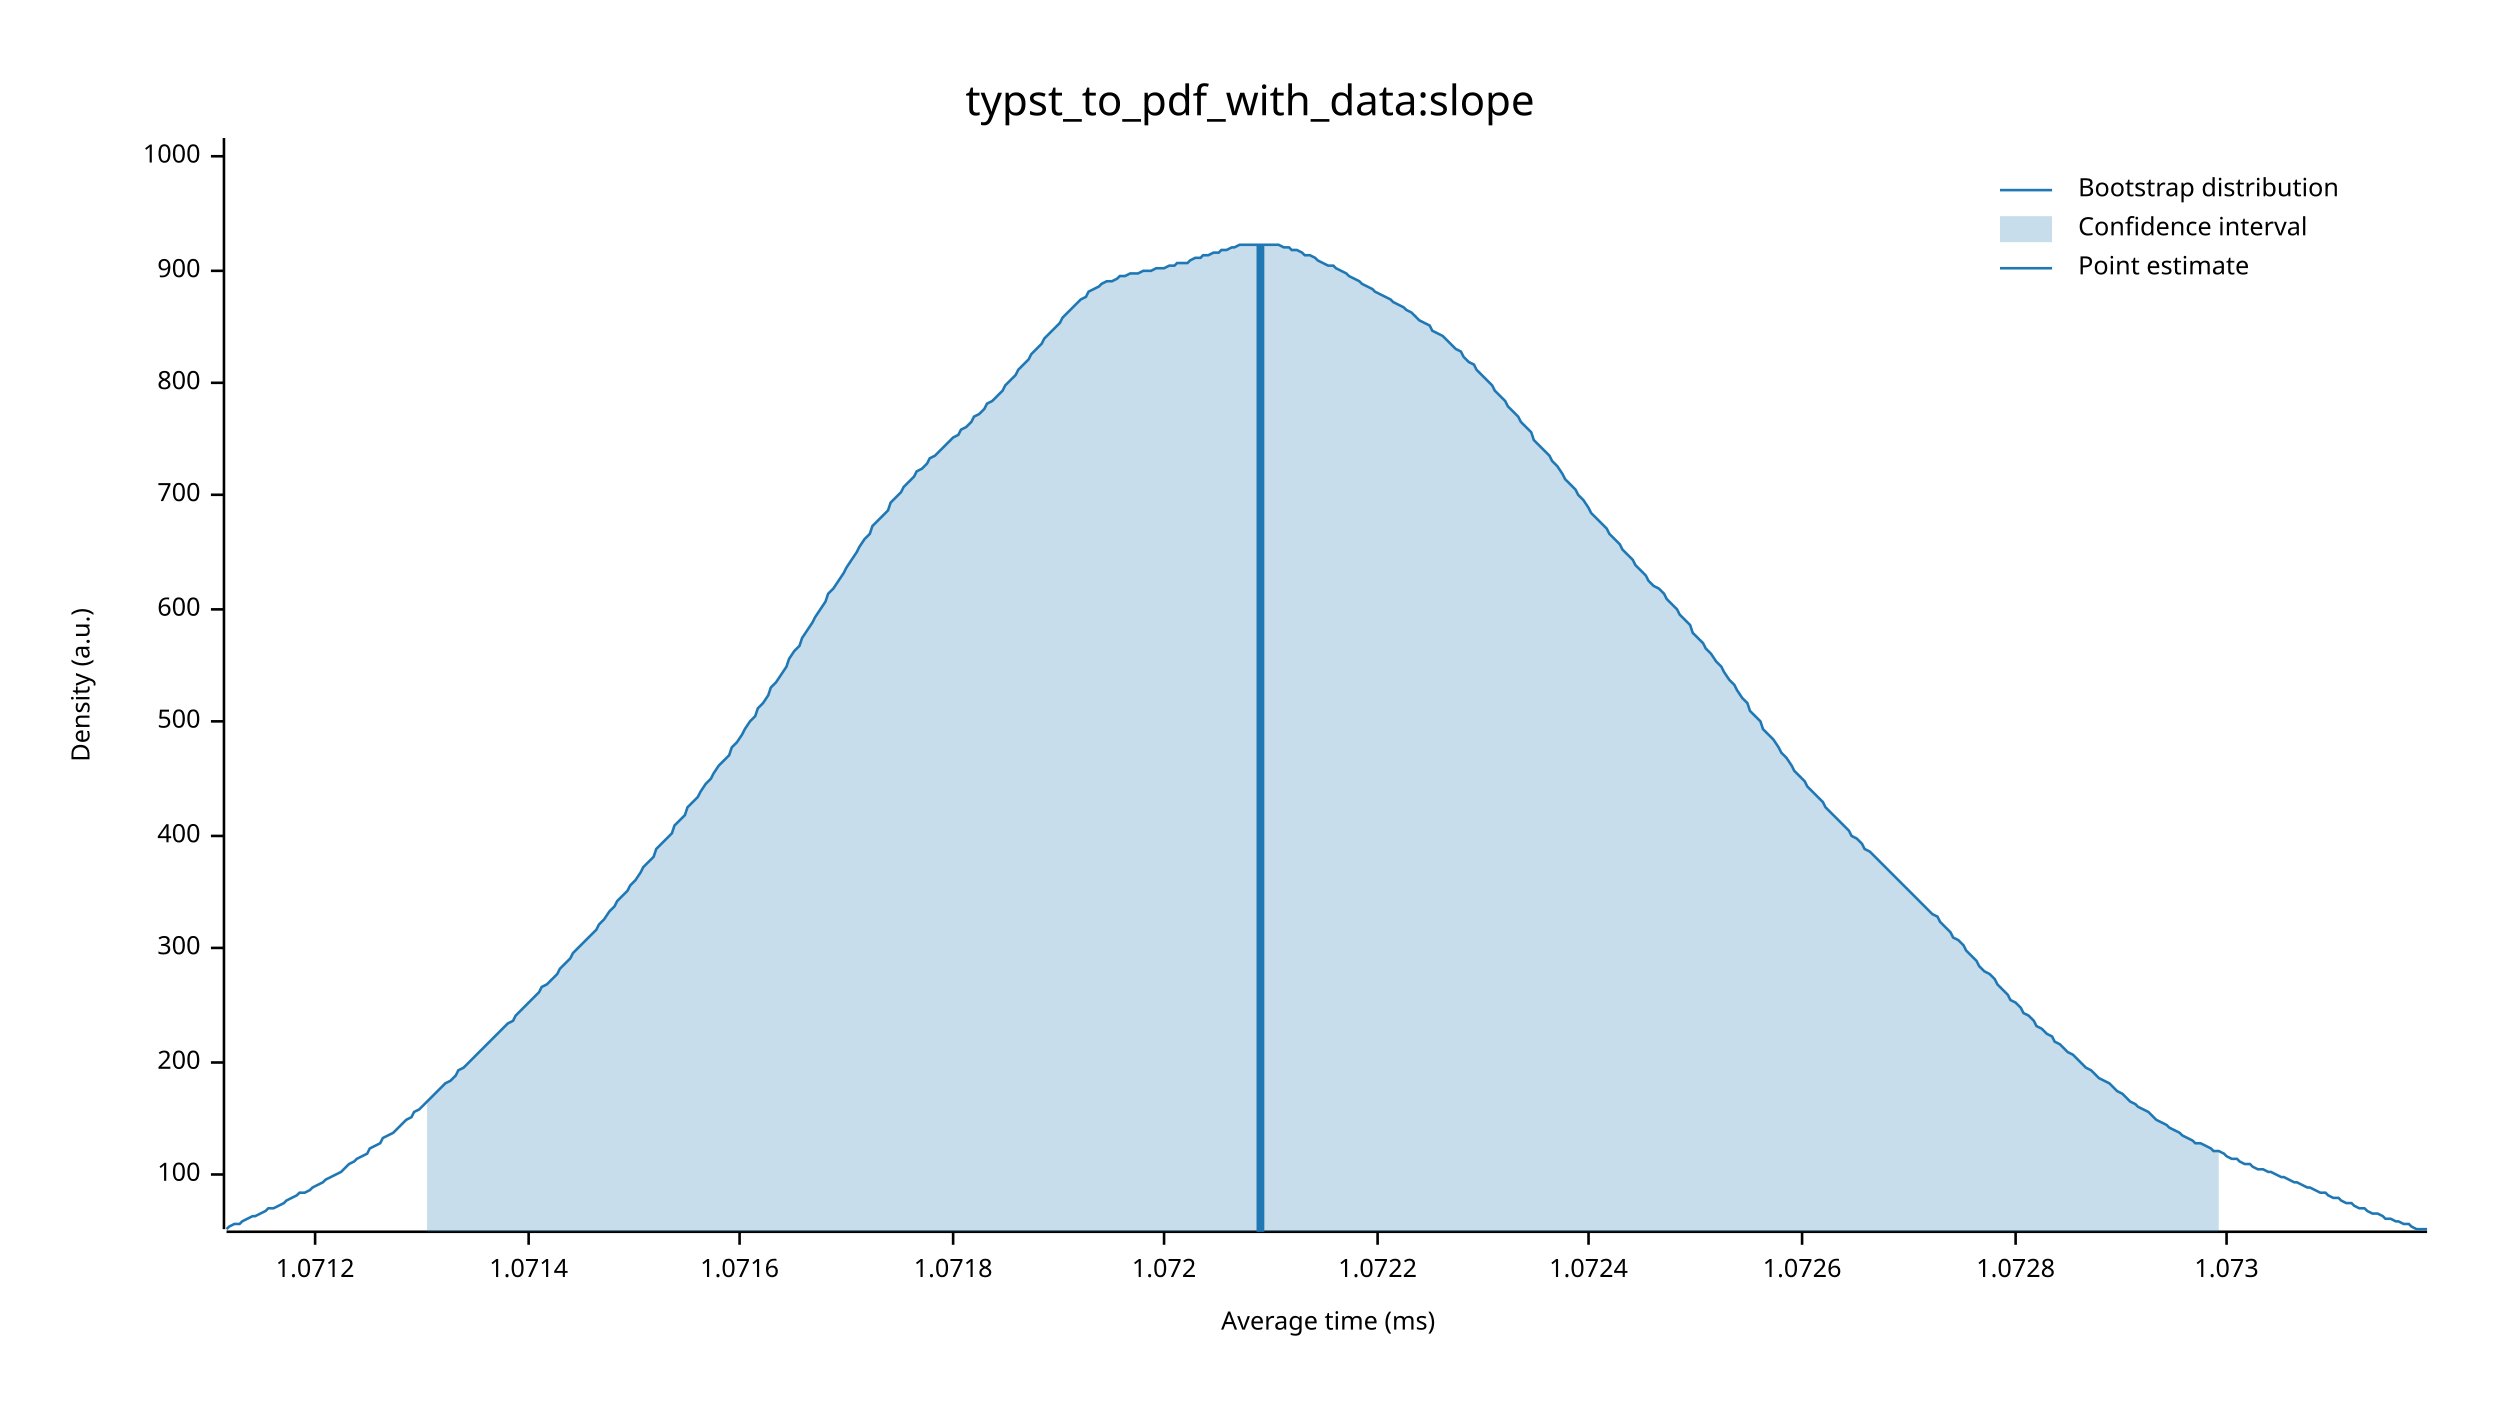
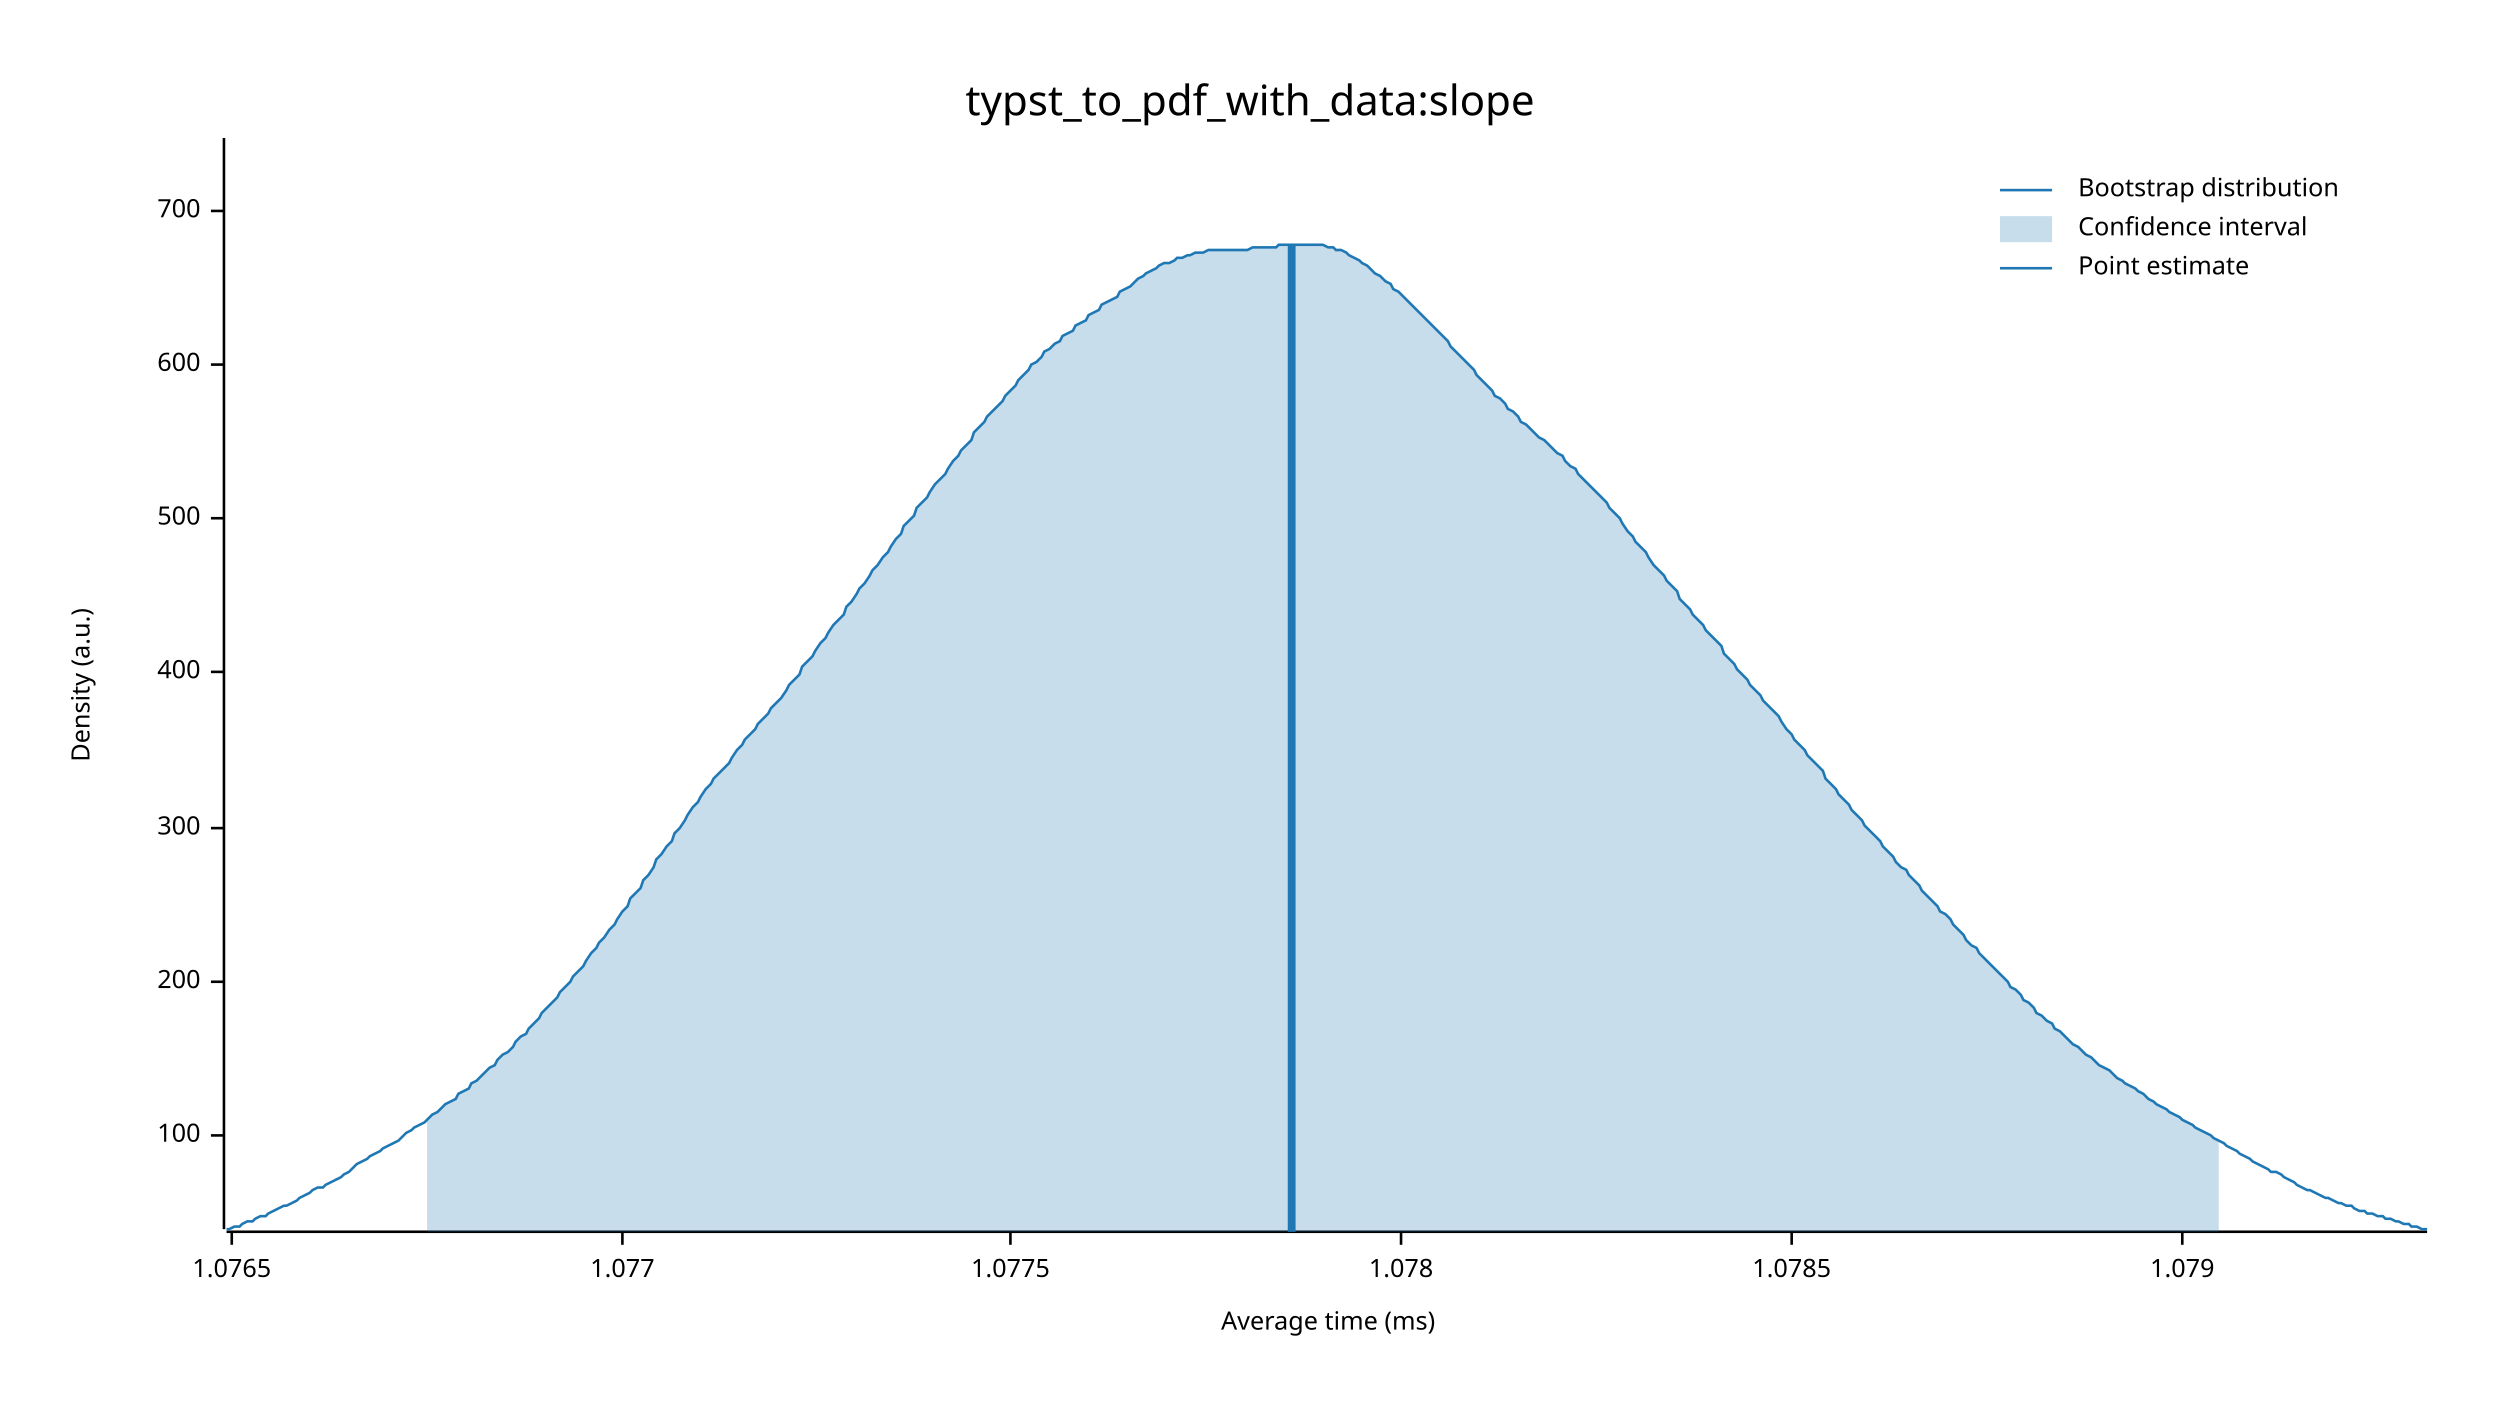
<svg xmlns="http://www.w3.org/2000/svg" width="960" height="540" viewBox="0 0 960 540">
  <text x="480" y="32" dy="0.76em" text-anchor="middle" font-family="sans-serif" font-size="16.129" opacity="1" fill="#000000">
typst_to_pdf_with_data:slope
</text>
  <text x="27" y="263" dy="0.76em" text-anchor="middle" font-family="sans-serif" font-size="9.677" opacity="1" fill="#000000" transform="rotate(270, 27, 263)">
Density (a.u.)
</text>
  <text x="510" y="513" dy="-0.5ex" text-anchor="middle" font-family="sans-serif" font-size="9.677" opacity="1" fill="#000000">
Average time (ms)
</text>
  <polyline fill="none" opacity="1" stroke="#000000" stroke-width="1" points="86,53 86,472 " />
-   <text x="77" y="451" dy="0.5ex" text-anchor="end" font-family="sans-serif" font-size="9.677" opacity="1" fill="#000000">
+   <text x="77" y="436" dy="0.5ex" text-anchor="end" font-family="sans-serif" font-size="9.677" opacity="1" fill="#000000">
100
</text>
-   <polyline fill="none" opacity="1" stroke="#000000" stroke-width="1" points="81,451 86,451 " />
-   <text x="77" y="408" dy="0.5ex" text-anchor="end" font-family="sans-serif" font-size="9.677" opacity="1" fill="#000000">
+   <polyline fill="none" opacity="1" stroke="#000000" stroke-width="1" points="81,436 86,436 " />
+   <text x="77" y="377" dy="0.5ex" text-anchor="end" font-family="sans-serif" font-size="9.677" opacity="1" fill="#000000">
200
</text>
-   <polyline fill="none" opacity="1" stroke="#000000" stroke-width="1" points="81,408 86,408 " />
-   <text x="77" y="364" dy="0.5ex" text-anchor="end" font-family="sans-serif" font-size="9.677" opacity="1" fill="#000000">
+   <polyline fill="none" opacity="1" stroke="#000000" stroke-width="1" points="81,377 86,377 " />
+   <text x="77" y="318" dy="0.5ex" text-anchor="end" font-family="sans-serif" font-size="9.677" opacity="1" fill="#000000">
300
</text>
-   <polyline fill="none" opacity="1" stroke="#000000" stroke-width="1" points="81,364 86,364 " />
-   <text x="77" y="321" dy="0.5ex" text-anchor="end" font-family="sans-serif" font-size="9.677" opacity="1" fill="#000000">
+   <polyline fill="none" opacity="1" stroke="#000000" stroke-width="1" points="81,318 86,318 " />
+   <text x="77" y="258" dy="0.5ex" text-anchor="end" font-family="sans-serif" font-size="9.677" opacity="1" fill="#000000">
400
</text>
-   <polyline fill="none" opacity="1" stroke="#000000" stroke-width="1" points="81,321 86,321 " />
-   <text x="77" y="277" dy="0.5ex" text-anchor="end" font-family="sans-serif" font-size="9.677" opacity="1" fill="#000000">
+   <polyline fill="none" opacity="1" stroke="#000000" stroke-width="1" points="81,258 86,258 " />
+   <text x="77" y="199" dy="0.5ex" text-anchor="end" font-family="sans-serif" font-size="9.677" opacity="1" fill="#000000">
500
</text>
-   <polyline fill="none" opacity="1" stroke="#000000" stroke-width="1" points="81,277 86,277 " />
-   <text x="77" y="234" dy="0.5ex" text-anchor="end" font-family="sans-serif" font-size="9.677" opacity="1" fill="#000000">
+   <polyline fill="none" opacity="1" stroke="#000000" stroke-width="1" points="81,199 86,199 " />
+   <text x="77" y="140" dy="0.5ex" text-anchor="end" font-family="sans-serif" font-size="9.677" opacity="1" fill="#000000">
600
</text>
-   <polyline fill="none" opacity="1" stroke="#000000" stroke-width="1" points="81,234 86,234 " />
-   <text x="77" y="190" dy="0.5ex" text-anchor="end" font-family="sans-serif" font-size="9.677" opacity="1" fill="#000000">
+   <polyline fill="none" opacity="1" stroke="#000000" stroke-width="1" points="81,140 86,140 " />
+   <text x="77" y="81" dy="0.5ex" text-anchor="end" font-family="sans-serif" font-size="9.677" opacity="1" fill="#000000">
700
</text>
-   <polyline fill="none" opacity="1" stroke="#000000" stroke-width="1" points="81,190 86,190 " />
-   <text x="77" y="147" dy="0.5ex" text-anchor="end" font-family="sans-serif" font-size="9.677" opacity="1" fill="#000000">
- 800
+   <polyline fill="none" opacity="1" stroke="#000000" stroke-width="1" points="81,81 86,81 " />
+   <polyline fill="none" opacity="1" stroke="#000000" stroke-width="1" points="87,473 932,473 " />
+   <text x="89" y="483" dy="0.76em" text-anchor="middle" font-family="sans-serif" font-size="9.677" opacity="1" fill="#000000">
+ 1.0765
</text>
-   <polyline fill="none" opacity="1" stroke="#000000" stroke-width="1" points="81,147 86,147 " />
-   <text x="77" y="104" dy="0.5ex" text-anchor="end" font-family="sans-serif" font-size="9.677" opacity="1" fill="#000000">
- 900
+   <polyline fill="none" opacity="1" stroke="#000000" stroke-width="1" points="89,473 89,478 " />
+   <text x="239" y="483" dy="0.76em" text-anchor="middle" font-family="sans-serif" font-size="9.677" opacity="1" fill="#000000">
+ 1.077
</text>
-   <polyline fill="none" opacity="1" stroke="#000000" stroke-width="1" points="81,104 86,104 " />
-   <text x="77" y="60" dy="0.5ex" text-anchor="end" font-family="sans-serif" font-size="9.677" opacity="1" fill="#000000">
- 1000
+   <polyline fill="none" opacity="1" stroke="#000000" stroke-width="1" points="239,473 239,478 " />
+   <text x="388" y="483" dy="0.76em" text-anchor="middle" font-family="sans-serif" font-size="9.677" opacity="1" fill="#000000">
+ 1.0775
</text>
-   <polyline fill="none" opacity="1" stroke="#000000" stroke-width="1" points="81,60 86,60 " />
-   <polyline fill="none" opacity="1" stroke="#000000" stroke-width="1" points="87,473 932,473 " />
-   <text x="121" y="483" dy="0.76em" text-anchor="middle" font-family="sans-serif" font-size="9.677" opacity="1" fill="#000000">
- 1.0712
+   <polyline fill="none" opacity="1" stroke="#000000" stroke-width="1" points="388,473 388,478 " />
+   <text x="538" y="483" dy="0.76em" text-anchor="middle" font-family="sans-serif" font-size="9.677" opacity="1" fill="#000000">
+ 1.078
</text>
-   <polyline fill="none" opacity="1" stroke="#000000" stroke-width="1" points="121,473 121,478 " />
-   <text x="203" y="483" dy="0.76em" text-anchor="middle" font-family="sans-serif" font-size="9.677" opacity="1" fill="#000000">
- 1.0714
+   <polyline fill="none" opacity="1" stroke="#000000" stroke-width="1" points="538,473 538,478 " />
+   <text x="688" y="483" dy="0.76em" text-anchor="middle" font-family="sans-serif" font-size="9.677" opacity="1" fill="#000000">
+ 1.0785
</text>
-   <polyline fill="none" opacity="1" stroke="#000000" stroke-width="1" points="203,473 203,478 " />
-   <text x="284" y="483" dy="0.76em" text-anchor="middle" font-family="sans-serif" font-size="9.677" opacity="1" fill="#000000">
- 1.0716
+   <polyline fill="none" opacity="1" stroke="#000000" stroke-width="1" points="688,473 688,478 " />
+   <text x="838" y="483" dy="0.76em" text-anchor="middle" font-family="sans-serif" font-size="9.677" opacity="1" fill="#000000">
+ 1.079
</text>
-   <polyline fill="none" opacity="1" stroke="#000000" stroke-width="1" points="284,473 284,478 " />
-   <text x="366" y="483" dy="0.76em" text-anchor="middle" font-family="sans-serif" font-size="9.677" opacity="1" fill="#000000">
- 1.0718
- </text>
-   <polyline fill="none" opacity="1" stroke="#000000" stroke-width="1" points="366,473 366,478 " />
-   <text x="447" y="483" dy="0.76em" text-anchor="middle" font-family="sans-serif" font-size="9.677" opacity="1" fill="#000000">
- 1.072
- </text>
-   <polyline fill="none" opacity="1" stroke="#000000" stroke-width="1" points="447,473 447,478 " />
-   <text x="529" y="483" dy="0.76em" text-anchor="middle" font-family="sans-serif" font-size="9.677" opacity="1" fill="#000000">
- 1.0722
- </text>
-   <polyline fill="none" opacity="1" stroke="#000000" stroke-width="1" points="529,473 529,478 " />
-   <text x="610" y="483" dy="0.76em" text-anchor="middle" font-family="sans-serif" font-size="9.677" opacity="1" fill="#000000">
- 1.0724
- </text>
-   <polyline fill="none" opacity="1" stroke="#000000" stroke-width="1" points="610,473 610,478 " />
-   <text x="692" y="483" dy="0.76em" text-anchor="middle" font-family="sans-serif" font-size="9.677" opacity="1" fill="#000000">
- 1.0726
- </text>
-   <polyline fill="none" opacity="1" stroke="#000000" stroke-width="1" points="692,473 692,478 " />
-   <text x="774" y="483" dy="0.76em" text-anchor="middle" font-family="sans-serif" font-size="9.677" opacity="1" fill="#000000">
- 1.0728
- </text>
-   <polyline fill="none" opacity="1" stroke="#000000" stroke-width="1" points="774,473 774,478 " />
-   <text x="855" y="483" dy="0.76em" text-anchor="middle" font-family="sans-serif" font-size="9.677" opacity="1" fill="#000000">
- 1.073
- </text>
-   <polyline fill="none" opacity="1" stroke="#000000" stroke-width="1" points="855,473 855,478 " />
-   <polyline fill="none" opacity="1" stroke="#1F78B4" stroke-width="1" points="87,472 88,471 90,470 92,470 93,469 95,468 97,467 98,467 100,466 102,465 103,464 105,464 107,463 109,462 110,461 112,460 114,459 115,458 117,458 119,457 120,456 122,455 124,454 125,453 127,452 129,451 131,450 132,449 134,447 136,446 137,445 139,444 141,443 142,441 144,440 146,439 147,437 149,436 151,435 153,433 154,432 156,430 158,429 159,427 161,426 163,424 164,423 166,421 168,419 169,418 171,416 173,415 175,413 176,411 178,410 180,408 181,407 183,405 185,403 186,402 188,400 190,398 191,397 193,395 195,393 197,392 198,390 200,388 202,386 203,385 205,383 207,381 208,379 210,378 212,376 214,374 215,372 217,370 219,368 220,366 222,364 224,362 225,361 227,359 229,357 230,355 232,353 234,350 236,348 237,346 239,344 241,342 242,340 244,338 246,335 247,333 249,331 251,329 252,326 254,324 256,322 258,320 259,317 261,315 263,313 264,310 266,308 268,306 269,304 271,301 273,299 274,297 276,294 278,292 280,290 281,287 283,285 285,282 286,280 288,277 290,275 291,272 293,270 295,267 296,264 298,262 300,259 302,256 303,253 305,250 307,248 308,245 310,242 312,239 313,237 315,234 317,231 318,228 320,226 322,223 324,220 325,218 327,215 329,212 330,210 332,207 334,205 335,202 337,200 339,198 341,196 342,193 344,191 346,189 347,187 349,185 351,183 352,181 354,180 356,178 357,176 359,175 361,173 363,171 364,170 366,168 368,167 369,165 371,164 373,162 374,160 376,159 378,157 379,155 381,154 383,152 385,150 386,148 388,146 390,144 391,142 393,140 395,138 396,136 398,134 400,132 401,130 403,128 405,126 407,124 408,122 410,120 412,118 413,117 415,115 417,114 418,112 420,111 422,110 423,109 425,108 427,108 429,107 430,106 432,106 434,105 435,105 437,105 439,104 440,104 442,104 444,103 445,103 447,103 449,102 451,102 452,101 454,101 456,101 457,100 459,99 461,99 462,98 464,98 466,97 468,97 469,96 471,96 473,95 474,95 476,94 478,94 479,94 481,94 483,94 484,94 486,94 488,94 490,94 491,94 493,95 495,95 496,96 498,96 500,97 501,98 503,98 505,99 506,100 508,101 510,102 512,102 513,103 515,104 517,105 518,106 520,107 522,108 523,109 525,110 527,111 528,112 530,113 532,114 534,115 535,116 537,117 539,118 540,119 542,120 544,122 545,123 547,124 549,125 550,127 552,128 554,129 556,131 557,132 559,134 561,135 562,137 564,139 566,140 567,142 569,144 571,146 573,148 574,150 576,152 578,154 579,156 581,158 583,160 584,162 586,164 588,166 589,169 591,171 593,173 595,175 596,177 598,179 600,182 601,184 603,186 605,188 606,190 608,192 610,195 611,197 613,199 615,201 617,203 618,205 620,207 622,209 623,211 625,213 627,215 628,217 630,219 632,221 633,223 635,225 637,226 639,228 640,230 642,232 644,234 645,236 647,238 649,240 650,243 652,245 654,247 655,249 657,251 659,254 661,256 662,258 664,261 666,263 667,265 669,268 671,270 672,273 674,275 676,277 677,280 679,282 681,284 683,287 684,289 686,291 688,294 689,296 691,298 693,300 694,302 696,304 698,306 700,308 701,310 703,312 705,314 706,315 708,317 710,319 711,321 713,322 715,324 716,326 718,327 720,329 722,331 723,332 725,334 727,336 728,337 730,339 732,341 733,342 735,344 737,346 738,347 740,349 742,351 744,352 745,354 747,356 749,358 750,360 752,361 754,363 755,365 757,367 759,369 760,371 762,373 764,374 766,376 767,378 769,380 771,382 772,384 774,385 776,387 777,389 779,390 781,392 782,394 784,395 786,397 788,398 789,400 791,401 793,403 794,404 796,405 798,407 799,408 801,410 803,411 804,412 806,414 808,415 810,416 811,417 813,419 815,420 816,421 818,423 820,424 821,425 823,426 825,427 827,429 828,430 830,431 832,432 833,433 835,434 837,435 838,436 840,437 842,438 843,439 845,439 847,440 849,441 850,442 852,442 854,443 855,444 857,445 859,445 860,446 862,447 864,447 865,448 867,449 869,449 871,450 872,450 874,451 876,452 877,452 879,453 881,454 882,454 884,455 886,456 887,456 889,457 891,458 893,458 894,459 896,460 898,460 899,461 901,462 903,462 904,463 906,464 908,464 909,465 911,466 913,466 915,467 916,468 918,468 920,469 921,469 923,470 925,470 926,471 928,472 930,472 932,472 " />
-   <polygon opacity="0.25" fill="#1F78B4" points="164,423 166,421 168,419 169,418 171,416 173,415 175,413 176,411 178,410 180,408 181,407 183,405 185,403 186,402 188,400 190,398 191,397 193,395 195,393 197,392 198,390 200,388 202,386 203,385 205,383 207,381 208,379 210,378 212,376 214,374 215,372 217,370 219,368 220,366 222,364 224,362 225,361 227,359 229,357 230,355 232,353 234,350 236,348 237,346 239,344 241,342 242,340 244,338 246,335 247,333 249,331 251,329 252,326 254,324 256,322 258,320 259,317 261,315 263,313 264,310 266,308 268,306 269,304 271,301 273,299 274,297 276,294 278,292 280,290 281,287 283,285 285,282 286,280 288,277 290,275 291,272 293,270 295,267 296,264 298,262 300,259 302,256 303,253 305,250 307,248 308,245 310,242 312,239 313,237 315,234 317,231 318,228 320,226 322,223 324,220 325,218 327,215 329,212 330,210 332,207 334,205 335,202 337,200 339,198 341,196 342,193 344,191 346,189 347,187 349,185 351,183 352,181 354,180 356,178 357,176 359,175 361,173 363,171 364,170 366,168 368,167 369,165 371,164 373,162 374,160 376,159 378,157 379,155 381,154 383,152 385,150 386,148 388,146 390,144 391,142 393,140 395,138 396,136 398,134 400,132 401,130 403,128 405,126 407,124 408,122 410,120 412,118 413,117 415,115 417,114 418,112 420,111 422,110 423,109 425,108 427,108 429,107 430,106 432,106 434,105 435,105 437,105 439,104 440,104 442,104 444,103 445,103 447,103 449,102 451,102 452,101 454,101 456,101 457,100 459,99 461,99 462,98 464,98 466,97 468,97 469,96 471,96 473,95 474,95 476,94 478,94 479,94 481,94 483,94 484,94 486,94 488,94 490,94 491,94 493,95 495,95 496,96 498,96 500,97 501,98 503,98 505,99 506,100 508,101 510,102 512,102 513,103 515,104 517,105 518,106 520,107 522,108 523,109 525,110 527,111 528,112 530,113 532,114 534,115 535,116 537,117 539,118 540,119 542,120 544,122 545,123 547,124 549,125 550,127 552,128 554,129 556,131 557,132 559,134 561,135 562,137 564,139 566,140 567,142 569,144 571,146 573,148 574,150 576,152 578,154 579,156 581,158 583,160 584,162 586,164 588,166 589,169 591,171 593,173 595,175 596,177 598,179 600,182 601,184 603,186 605,188 606,190 608,192 610,195 611,197 613,199 615,201 617,203 618,205 620,207 622,209 623,211 625,213 627,215 628,217 630,219 632,221 633,223 635,225 637,226 639,228 640,230 642,232 644,234 645,236 647,238 649,240 650,243 652,245 654,247 655,249 657,251 659,254 661,256 662,258 664,261 666,263 667,265 669,268 671,270 672,273 674,275 676,277 677,280 679,282 681,284 683,287 684,289 686,291 688,294 689,296 691,298 693,300 694,302 696,304 698,306 700,308 701,310 703,312 705,314 706,315 708,317 710,319 711,321 713,322 715,324 716,326 718,327 720,329 722,331 723,332 725,334 727,336 728,337 730,339 732,341 733,342 735,344 737,346 738,347 740,349 742,351 744,352 745,354 747,356 749,358 750,360 752,361 754,363 755,365 757,367 759,369 760,371 762,373 764,374 766,376 767,378 769,380 771,382 772,384 774,385 776,387 777,389 779,390 781,392 782,394 784,395 786,397 788,398 789,400 791,401 793,403 794,404 796,405 798,407 799,408 801,410 803,411 804,412 806,414 808,415 810,416 811,417 813,419 815,420 816,421 818,423 820,424 821,425 823,426 825,427 827,429 828,430 830,431 832,432 833,433 835,434 837,435 838,436 840,437 842,438 843,439 845,439 847,440 849,441 850,442 852,442 852,473 164,473 " />
-   <polyline fill="none" opacity="1" stroke="#1F78B4" stroke-width="3" points="484,473 484,94 " />
+   <polyline fill="none" opacity="1" stroke="#000000" stroke-width="1" points="838,473 838,478 " />
+   <polyline fill="none" opacity="1" stroke="#1F78B4" stroke-width="1" points="87,472 88,472 90,471 92,471 93,470 95,469 97,469 98,468 100,467 102,467 103,466 105,465 107,464 109,463 110,463 112,462 114,461 115,460 117,459 119,458 120,457 122,456 124,456 125,455 127,454 129,453 131,452 132,451 134,450 136,448 137,447 139,446 141,445 142,444 144,443 146,442 147,441 149,440 151,439 153,438 154,437 156,435 158,434 159,433 161,432 163,431 164,430 166,428 168,427 169,426 171,424 173,423 175,422 176,420 178,419 180,418 181,416 183,415 185,413 186,412 188,410 190,409 191,407 193,405 195,404 197,402 198,400 200,398 202,397 203,395 205,393 207,391 208,389 210,387 212,385 214,383 215,381 217,379 219,377 220,375 222,373 224,371 225,369 227,366 229,364 230,362 232,360 234,357 236,355 237,353 239,350 241,348 242,345 244,343 246,341 247,338 249,336 251,333 252,330 254,328 256,325 258,323 259,320 261,318 263,315 264,313 266,310 268,308 269,306 271,303 273,301 274,299 276,297 278,295 280,293 281,291 283,288 285,286 286,284 288,282 290,280 291,278 293,276 295,274 296,272 298,270 300,268 302,265 303,263 305,261 307,259 308,256 310,254 312,252 313,250 315,247 317,245 318,243 320,240 322,238 324,236 325,233 327,231 329,228 330,226 332,224 334,221 335,219 337,217 339,214 341,212 342,210 344,207 346,205 347,202 349,200 351,198 352,195 354,193 356,191 357,189 359,186 361,184 363,182 364,180 366,177 368,175 369,173 371,171 373,169 374,166 376,164 378,162 379,160 381,158 383,156 385,154 386,152 388,150 390,148 391,146 393,144 395,142 396,140 398,139 400,137 401,135 403,134 405,132 407,131 408,129 410,128 412,127 413,125 415,124 417,123 418,121 420,120 422,119 423,117 425,116 427,115 429,114 430,112 432,111 434,110 435,109 437,107 439,106 440,105 442,104 444,103 445,102 447,101 449,101 451,100 452,99 454,99 456,98 457,98 459,97 461,97 462,97 464,96 466,96 468,96 469,96 471,96 473,96 474,96 476,96 478,96 479,96 481,95 483,95 484,95 486,95 488,95 490,95 491,94 493,94 495,94 496,94 498,94 500,94 501,94 503,94 505,94 506,94 508,94 510,95 512,95 513,96 515,96 517,97 518,98 520,99 522,100 523,101 525,102 527,104 528,105 530,106 532,108 534,109 535,111 537,112 539,114 540,115 542,117 544,119 545,120 547,122 549,124 550,125 552,127 554,129 556,131 557,133 559,135 561,137 562,138 564,140 566,142 567,144 569,146 571,148 573,150 574,152 576,153 578,155 579,157 581,158 583,160 584,162 586,163 588,165 589,166 591,168 593,169 595,171 596,172 598,174 600,175 601,177 603,179 605,180 606,182 608,184 610,186 611,187 613,189 615,191 617,193 618,195 620,197 622,199 623,201 625,204 627,206 628,208 630,210 632,212 633,214 635,217 637,219 639,221 640,223 642,225 644,227 645,230 647,232 649,234 650,236 652,238 654,240 655,242 657,244 659,246 661,248 662,251 664,253 666,255 667,257 669,259 671,261 672,263 674,265 676,267 677,269 679,271 681,273 683,275 684,277 686,280 688,282 689,284 691,286 693,288 694,290 696,292 698,294 700,296 701,299 703,301 705,303 706,305 708,307 710,309 711,311 713,313 715,315 716,317 718,319 720,321 722,323 723,325 725,327 727,329 728,331 730,333 732,334 733,336 735,338 737,340 738,342 740,344 742,346 744,348 745,350 747,351 749,353 750,355 752,357 754,359 755,361 757,363 759,364 760,366 762,368 764,370 766,372 767,373 769,375 771,377 772,379 774,380 776,382 777,384 779,385 781,387 782,389 784,390 786,392 788,393 789,395 791,396 793,398 794,399 796,401 798,402 799,403 801,405 803,406 804,407 806,409 808,410 810,411 811,412 813,414 815,415 816,416 818,417 820,418 821,419 823,420 825,422 827,423 828,424 830,425 832,426 833,427 835,428 837,429 838,430 840,431 842,432 843,433 845,434 847,435 849,436 850,437 852,438 854,439 855,440 857,441 859,442 860,443 862,444 864,445 865,446 867,447 869,448 871,449 872,450 874,450 876,451 877,452 879,453 881,454 882,455 884,456 886,457 887,457 889,458 891,459 893,460 894,460 896,461 898,462 899,462 901,463 903,463 904,464 906,465 908,465 909,466 911,466 913,467 915,467 916,468 918,468 920,469 921,469 923,470 925,470 926,471 928,471 930,472 932,472 " />
+   <polygon opacity="0.25" fill="#1F78B4" points="164,430 166,428 168,427 169,426 171,424 173,423 175,422 176,420 178,419 180,418 181,416 183,415 185,413 186,412 188,410 190,409 191,407 193,405 195,404 197,402 198,400 200,398 202,397 203,395 205,393 207,391 208,389 210,387 212,385 214,383 215,381 217,379 219,377 220,375 222,373 224,371 225,369 227,366 229,364 230,362 232,360 234,357 236,355 237,353 239,350 241,348 242,345 244,343 246,341 247,338 249,336 251,333 252,330 254,328 256,325 258,323 259,320 261,318 263,315 264,313 266,310 268,308 269,306 271,303 273,301 274,299 276,297 278,295 280,293 281,291 283,288 285,286 286,284 288,282 290,280 291,278 293,276 295,274 296,272 298,270 300,268 302,265 303,263 305,261 307,259 308,256 310,254 312,252 313,250 315,247 317,245 318,243 320,240 322,238 324,236 325,233 327,231 329,228 330,226 332,224 334,221 335,219 337,217 339,214 341,212 342,210 344,207 346,205 347,202 349,200 351,198 352,195 354,193 356,191 357,189 359,186 361,184 363,182 364,180 366,177 368,175 369,173 371,171 373,169 374,166 376,164 378,162 379,160 381,158 383,156 385,154 386,152 388,150 390,148 391,146 393,144 395,142 396,140 398,139 400,137 401,135 403,134 405,132 407,131 408,129 410,128 412,127 413,125 415,124 417,123 418,121 420,120 422,119 423,117 425,116 427,115 429,114 430,112 432,111 434,110 435,109 437,107 439,106 440,105 442,104 444,103 445,102 447,101 449,101 451,100 452,99 454,99 456,98 457,98 459,97 461,97 462,97 464,96 466,96 468,96 469,96 471,96 473,96 474,96 476,96 478,96 479,96 481,95 483,95 484,95 486,95 488,95 490,95 491,94 493,94 495,94 496,94 498,94 500,94 501,94 503,94 505,94 506,94 508,94 510,95 512,95 513,96 515,96 517,97 518,98 520,99 522,100 523,101 525,102 527,104 528,105 530,106 532,108 534,109 535,111 537,112 539,114 540,115 542,117 544,119 545,120 547,122 549,124 550,125 552,127 554,129 556,131 557,133 559,135 561,137 562,138 564,140 566,142 567,144 569,146 571,148 573,150 574,152 576,153 578,155 579,157 581,158 583,160 584,162 586,163 588,165 589,166 591,168 593,169 595,171 596,172 598,174 600,175 601,177 603,179 605,180 606,182 608,184 610,186 611,187 613,189 615,191 617,193 618,195 620,197 622,199 623,201 625,204 627,206 628,208 630,210 632,212 633,214 635,217 637,219 639,221 640,223 642,225 644,227 645,230 647,232 649,234 650,236 652,238 654,240 655,242 657,244 659,246 661,248 662,251 664,253 666,255 667,257 669,259 671,261 672,263 674,265 676,267 677,269 679,271 681,273 683,275 684,277 686,280 688,282 689,284 691,286 693,288 694,290 696,292 698,294 700,296 701,299 703,301 705,303 706,305 708,307 710,309 711,311 713,313 715,315 716,317 718,319 720,321 722,323 723,325 725,327 727,329 728,331 730,333 732,334 733,336 735,338 737,340 738,342 740,344 742,346 744,348 745,350 747,351 749,353 750,355 752,357 754,359 755,361 757,363 759,364 760,366 762,368 764,370 766,372 767,373 769,375 771,377 772,379 774,380 776,382 777,384 779,385 781,387 782,389 784,390 786,392 788,393 789,395 791,396 793,398 794,399 796,401 798,402 799,403 801,405 803,406 804,407 806,409 808,410 810,411 811,412 813,414 815,415 816,416 818,417 820,418 821,419 823,420 825,422 827,423 828,424 830,425 832,426 833,427 835,428 837,429 838,430 840,431 842,432 843,433 845,434 847,435 849,436 850,437 852,438 852,473 164,473 " />
+   <polyline fill="none" opacity="1" stroke="#1F78B4" stroke-width="3" points="496,473 496,94 " />
  <text x="798" y="68" dy="0.76em" text-anchor="start" font-family="sans-serif" font-size="9.677" opacity="1" fill="#000000">
Bootstrap distribution
</text>
  <text x="798" y="83" dy="0.76em" text-anchor="start" font-family="sans-serif" font-size="9.677" opacity="1" fill="#000000">
Confidence interval
</text>
  <text x="798" y="98" dy="0.76em" text-anchor="start" font-family="sans-serif" font-size="9.677" opacity="1" fill="#000000">
Point estimate
</text>
  <polyline fill="none" opacity="1" stroke="#1F78B4" stroke-width="1" points="768,73 788,73 " />
  <rect x="768" y="83" width="20" height="10" opacity="0.25" fill="#1F78B4" stroke="none" />
  <polyline fill="none" opacity="1" stroke="#1F78B4" stroke-width="1" points="768,103 788,103 " />
</svg>
